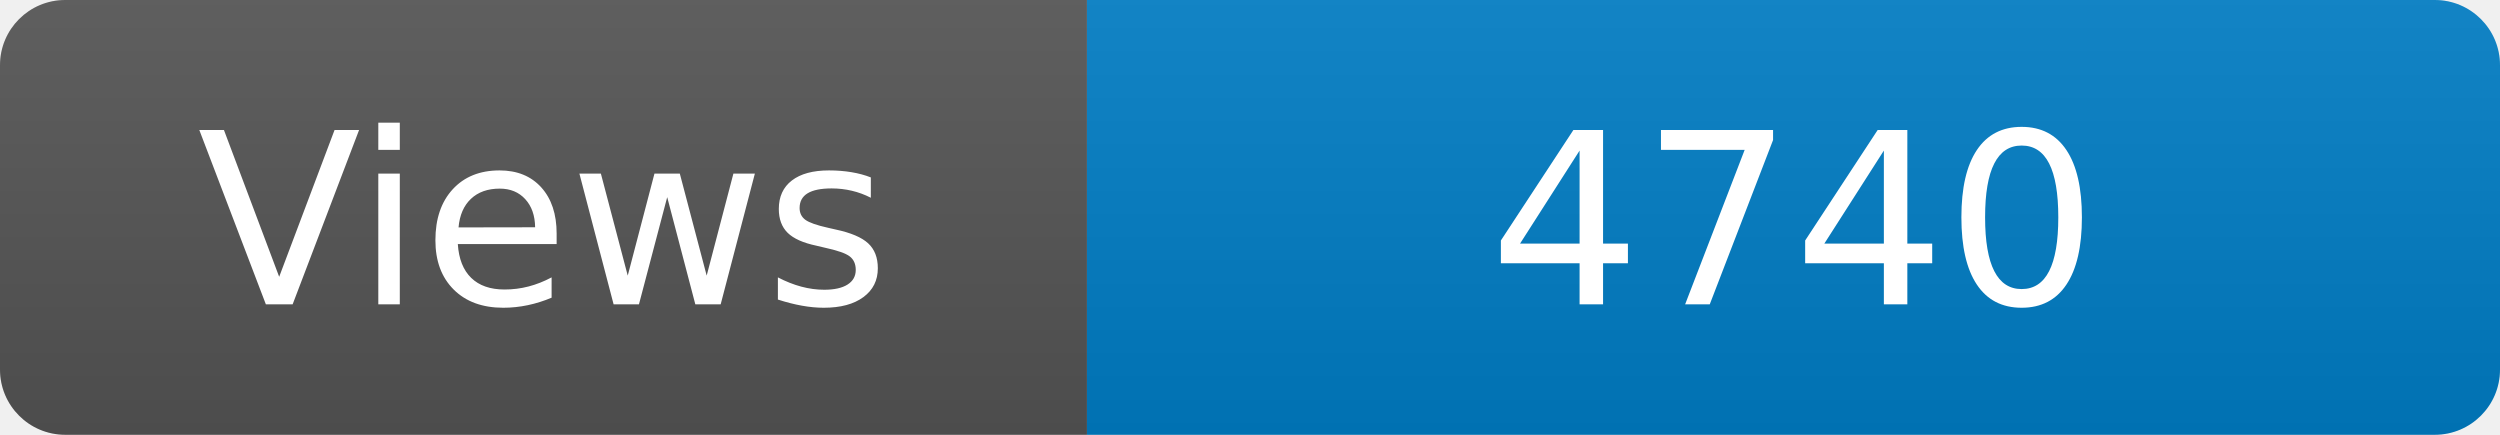
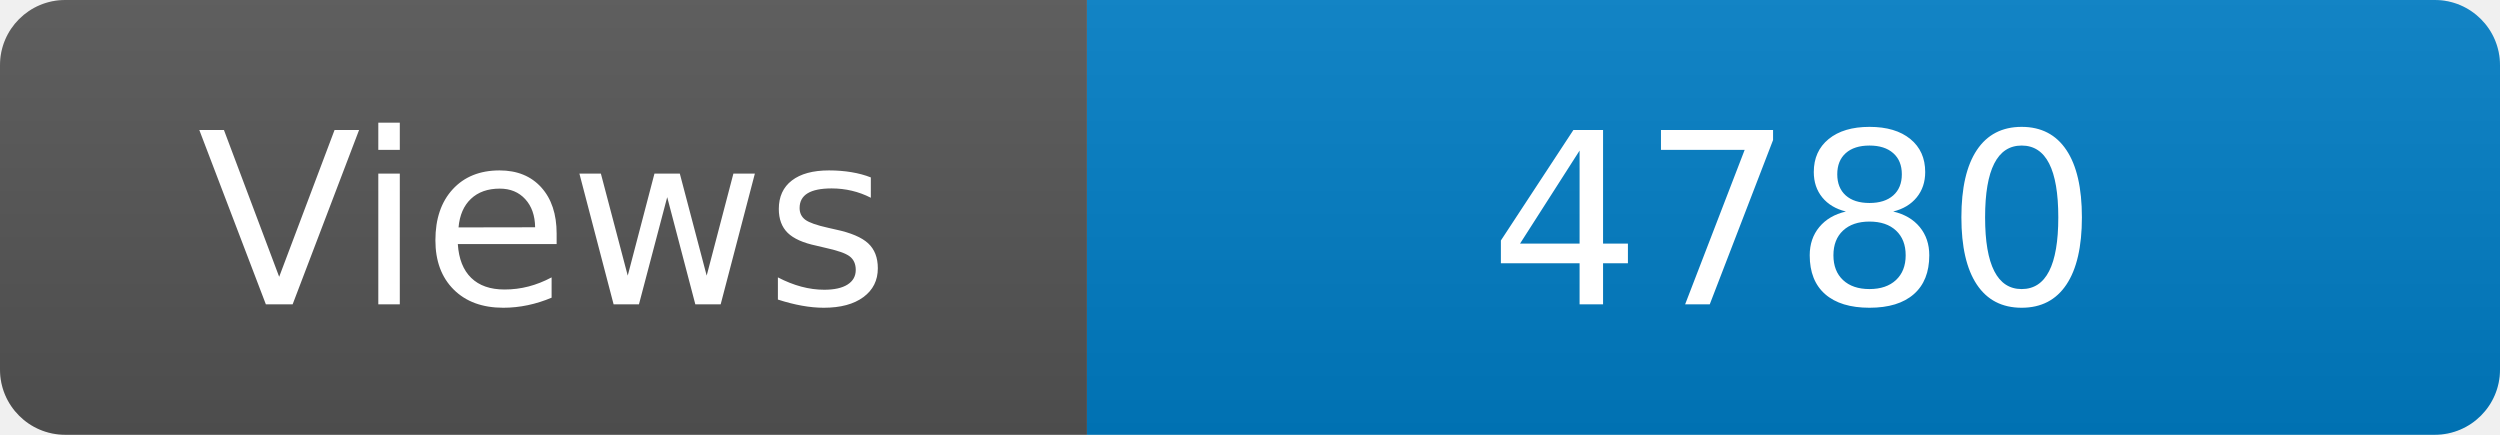
<svg xmlns="http://www.w3.org/2000/svg" width="115" height="20" role="img" aria-label="Maintained?: yes">
  <linearGradient id="s" x2="0" y2="100%">
    <stop offset="0" stop-color="#bbb" stop-opacity=".1" />
    <stop offset="1" stop-opacity=".1" />
  </linearGradient>
  <clipPath id="r">
    <rect width="115" height="20" rx="3" fill="#fff" />
  </clipPath>
  <g clip-path="url(#r)">
    <rect width="50" height="20" fill="#555" />
    <rect x="50" width="160" height="20" fill="#007ec6" />
    <rect width="115" height="20" fill="url(#s)" />
  </g>
  <g fill="#fff" text-anchor="middle" font-family="Verdana,Geneva,DejaVu Sans,sans-serif" font-size="110">
    <text x="250" y="140" transform="scale(.1)" fill="#fff">Views</text>
-     <text x="825" y="140" transform="scale(.1)" fill="#fff">4740</text>
+     <text x="825" y="140" transform="scale(.1)" fill="#fff">4780</text>
  </g>
</svg>
